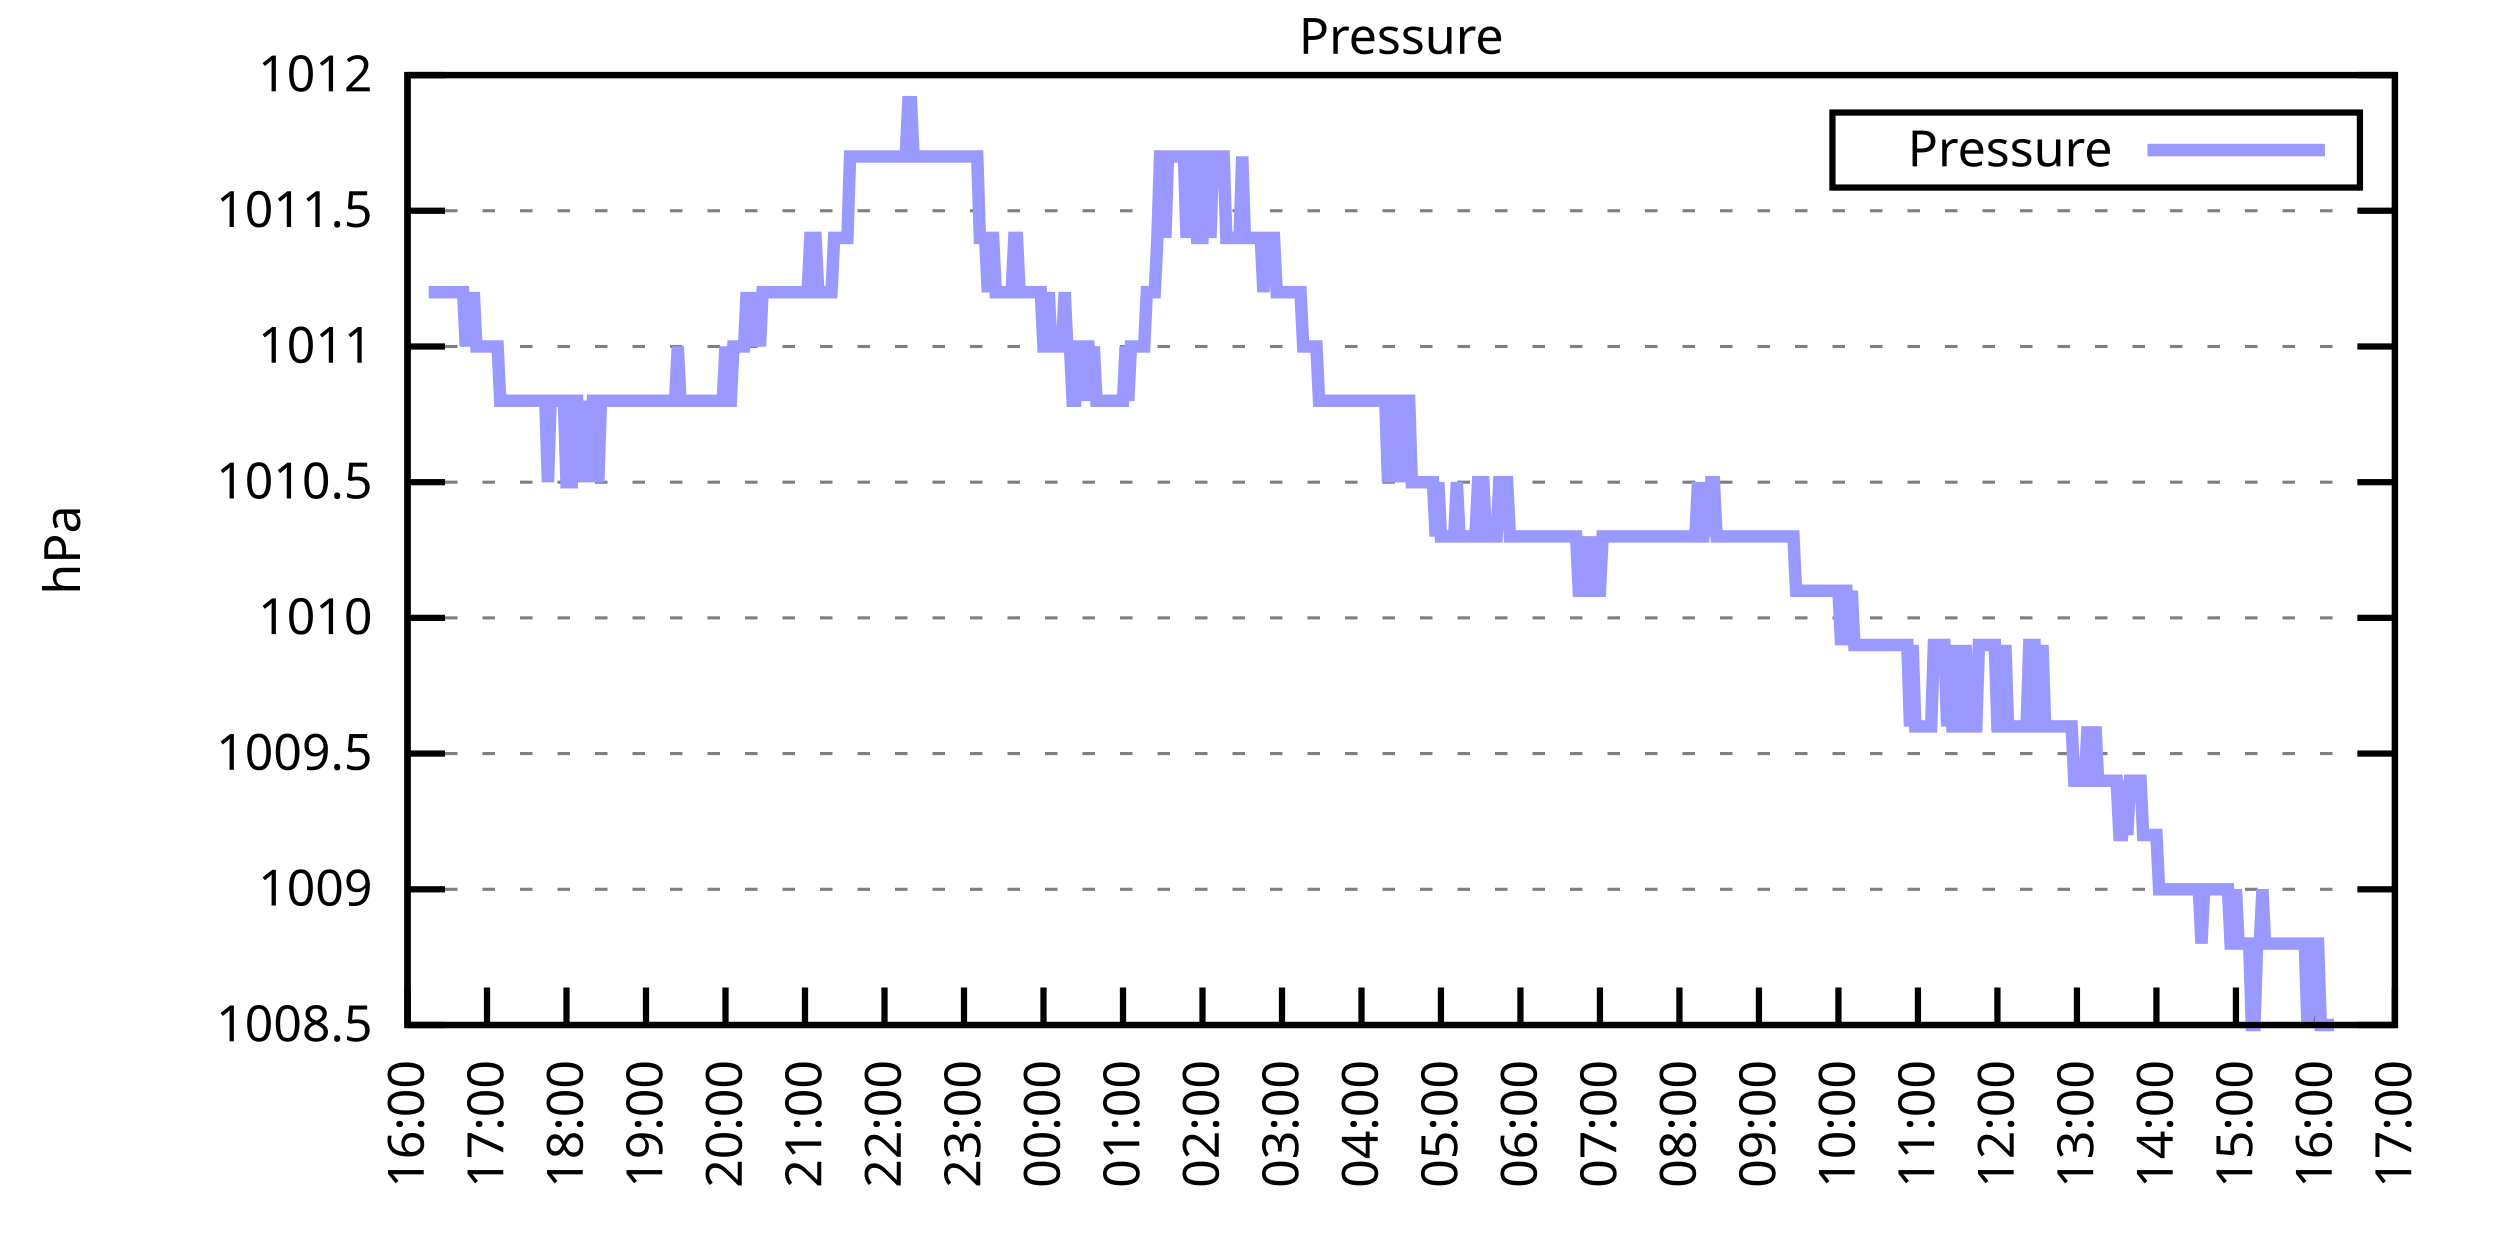
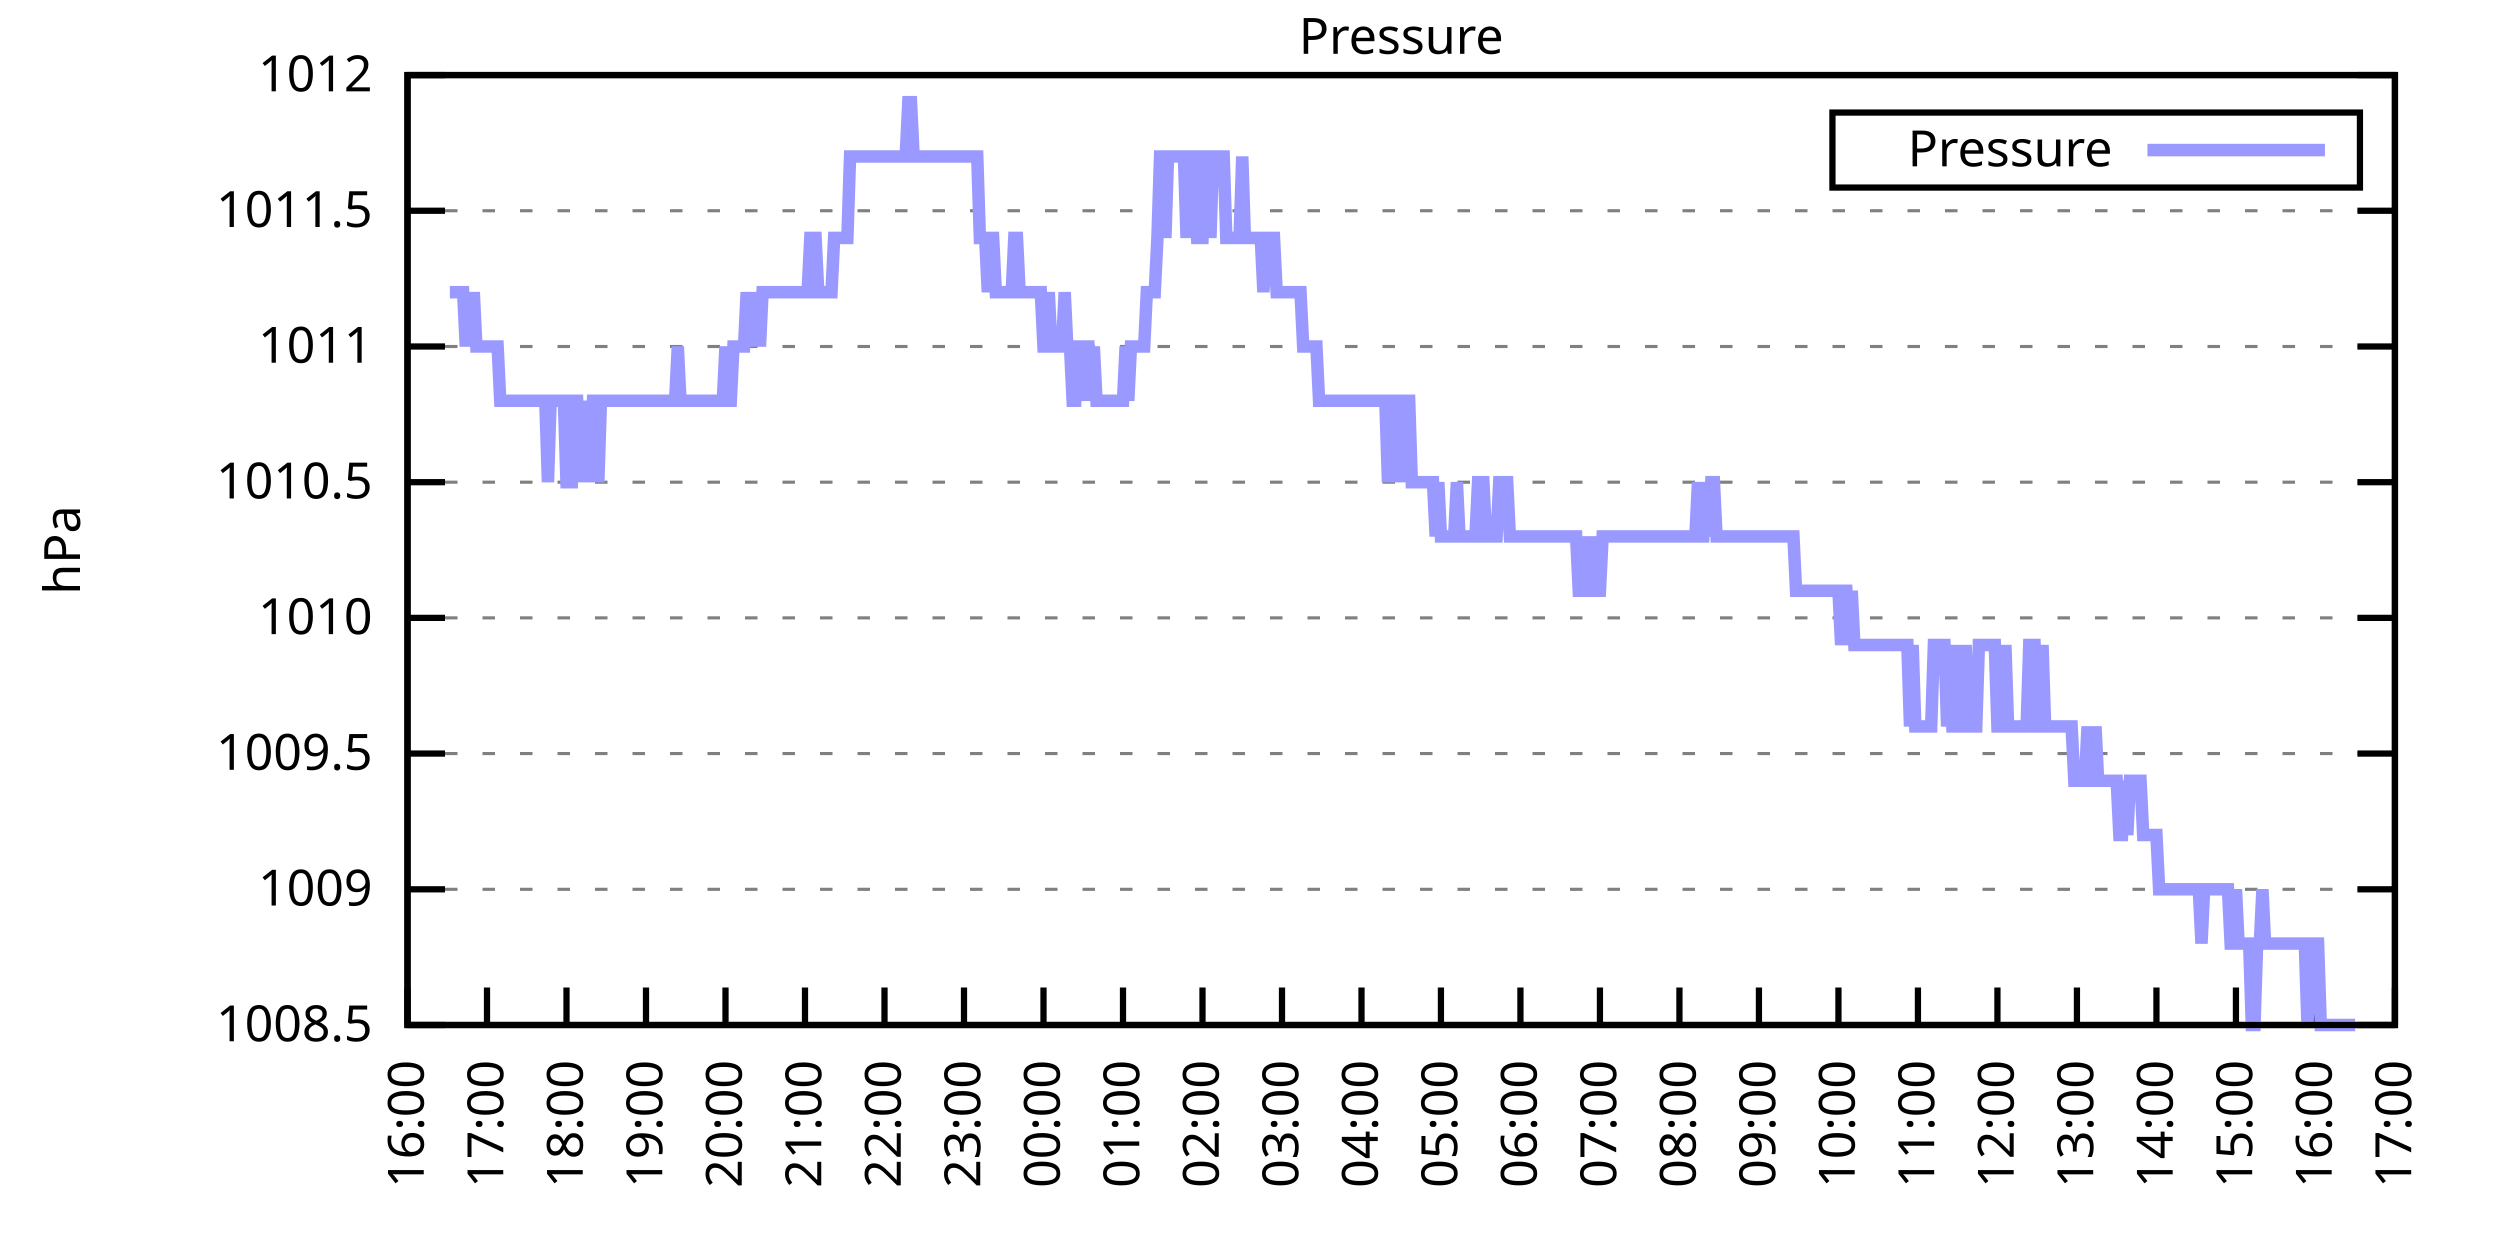
<svg xmlns="http://www.w3.org/2000/svg" xmlns:xlink="http://www.w3.org/1999/xlink" width="400" height="200" viewBox="0 0 400 200">
  <g id="gnuplot_canvas">
    <rect x="0" y="0" width="400" height="200" fill="none" />
    <defs>
      <circle id="gpDot" r="0.5" stroke-width="0.5" stroke="currentColor" />
      <path id="gpPt0" stroke-width="0.333" stroke="currentColor" d="M-1,0 h2 M0,-1 v2" />
      <path id="gpPt1" stroke-width="0.333" stroke="currentColor" d="M-1,-1 L1,1 M1,-1 L-1,1" />
      <path id="gpPt2" stroke-width="0.333" stroke="currentColor" d="M-1,0 L1,0 M0,-1 L0,1 M-1,-1 L1,1 M-1,1 L1,-1" />
      <rect id="gpPt3" stroke-width="0.333" stroke="currentColor" x="-1" y="-1" width="2" height="2" />
      <rect id="gpPt4" stroke-width="0.333" stroke="currentColor" fill="currentColor" x="-1" y="-1" width="2" height="2" />
      <circle id="gpPt5" stroke-width="0.333" stroke="currentColor" cx="0" cy="0" r="1" />
      <use xlink:href="#gpPt5" id="gpPt6" fill="currentColor" stroke="none" />
      <path id="gpPt7" stroke-width="0.333" stroke="currentColor" d="M0,-1.33 L-1.33,0.67 L1.33,0.67 z" />
      <use xlink:href="#gpPt7" id="gpPt8" fill="currentColor" stroke="none" />
      <use xlink:href="#gpPt7" id="gpPt9" stroke="currentColor" transform="rotate(180)" />
      <use xlink:href="#gpPt9" id="gpPt10" fill="currentColor" stroke="none" />
      <use xlink:href="#gpPt3" id="gpPt11" stroke="currentColor" transform="rotate(45)" />
      <use xlink:href="#gpPt11" id="gpPt12" fill="currentColor" stroke="none" />
      <path id="gpPt13" stroke-width="0.333" stroke="currentColor" d="M0,1.330 L1.265,0.411 L0.782,-1.067 L-0.782,-1.076 L-1.265,0.411 z" />
      <use xlink:href="#gpPt13" id="gpPt14" fill="currentColor" stroke="none" />
      <filter id="textbox" filterUnits="objectBoundingBox" x="0" y="0" height="1" width="1">
        <feFlood flood-color="white" flood-opacity="1" result="bgnd" />
        <feComposite in="SourceGraphic" in2="bgnd" operator="atop" />
      </filter>
      <filter id="greybox" filterUnits="objectBoundingBox" x="0" y="0" height="1" width="1">
        <feFlood flood-color="lightgrey" flood-opacity="1" result="grey" />
        <feComposite in="SourceGraphic" in2="grey" operator="atop" />
      </filter>
    </defs>
    <g fill="none" color="white" stroke="currentColor" stroke-width="1.00" stroke-linecap="butt" stroke-linejoin="miter">
</g>
    <g fill="none" color="black" stroke="currentColor" stroke-width="1.00" stroke-linecap="butt" stroke-linejoin="miter">
      <g stroke="none" shape-rendering="crispEdges">
        <polygon fill="rgb(255, 255, 255)" points="65.20,164.00 383.18,164.00 383.18,12.02 65.20,12.02 " />
      </g>
    </g>
    <g fill="none" color="black" stroke="currentColor" stroke-width="1.00" stroke-linecap="butt" stroke-linejoin="miter">
</g>
    <g fill="none" color="black" stroke="black" stroke-width="0.50" stroke-linecap="butt" stroke-linejoin="miter">
</g>
    <g fill="none" color="gray" stroke="currentColor" stroke-width="0.50" stroke-linecap="butt" stroke-linejoin="miter">
      <path stroke="gray" stroke-dasharray="2,4" class="gridline" d="M65.20,164.00 L383.19,164.00  " />
    </g>
    <g fill="none" color="gray" stroke="gray" stroke-width="1.00" stroke-linecap="butt" stroke-linejoin="miter">
</g>
    <g fill="none" color="black" stroke="currentColor" stroke-width="1.00" stroke-linecap="butt" stroke-linejoin="miter">
      <path stroke="black" d="M65.20,164.00 L71.20,164.00 M383.19,164.00 L377.19,164.00  " />
      <g transform="translate(59.60,166.60)" stroke="none" fill="black" font-family="Sans" font-size="8.00" text-anchor="end">
        <text>
          <tspan font-family="Sans"> 1008.5</tspan>
        </text>
      </g>
    </g>
    <g fill="none" color="black" stroke="currentColor" stroke-width="1.00" stroke-linecap="butt" stroke-linejoin="miter">
</g>
    <g fill="none" color="black" stroke="black" stroke-width="0.50" stroke-linecap="butt" stroke-linejoin="miter">
</g>
    <g fill="none" color="gray" stroke="currentColor" stroke-width="0.50" stroke-linecap="butt" stroke-linejoin="miter">
      <path stroke="gray" stroke-dasharray="2,4" class="gridline" d="M65.20,142.29 L383.19,142.29  " />
    </g>
    <g fill="none" color="gray" stroke="gray" stroke-width="1.00" stroke-linecap="butt" stroke-linejoin="miter">
</g>
    <g fill="none" color="black" stroke="currentColor" stroke-width="1.00" stroke-linecap="butt" stroke-linejoin="miter">
      <path stroke="black" d="M65.20,142.29 L71.20,142.29 M383.19,142.29 L377.19,142.29  " />
      <g transform="translate(59.60,144.89)" stroke="none" fill="black" font-family="Sans" font-size="8.00" text-anchor="end">
        <text>
          <tspan font-family="Sans"> 1009</tspan>
        </text>
      </g>
    </g>
    <g fill="none" color="black" stroke="currentColor" stroke-width="1.00" stroke-linecap="butt" stroke-linejoin="miter">
</g>
    <g fill="none" color="black" stroke="black" stroke-width="0.50" stroke-linecap="butt" stroke-linejoin="miter">
</g>
    <g fill="none" color="gray" stroke="currentColor" stroke-width="0.50" stroke-linecap="butt" stroke-linejoin="miter">
      <path stroke="gray" stroke-dasharray="2,4" class="gridline" d="M65.20,120.57 L383.19,120.57  " />
    </g>
    <g fill="none" color="gray" stroke="gray" stroke-width="1.00" stroke-linecap="butt" stroke-linejoin="miter">
</g>
    <g fill="none" color="black" stroke="currentColor" stroke-width="1.00" stroke-linecap="butt" stroke-linejoin="miter">
      <path stroke="black" d="M65.20,120.57 L71.20,120.57 M383.19,120.57 L377.19,120.57  " />
      <g transform="translate(59.60,123.17)" stroke="none" fill="black" font-family="Sans" font-size="8.00" text-anchor="end">
        <text>
          <tspan font-family="Sans"> 1009.5</tspan>
        </text>
      </g>
    </g>
    <g fill="none" color="black" stroke="currentColor" stroke-width="1.00" stroke-linecap="butt" stroke-linejoin="miter">
</g>
    <g fill="none" color="black" stroke="black" stroke-width="0.50" stroke-linecap="butt" stroke-linejoin="miter">
</g>
    <g fill="none" color="gray" stroke="currentColor" stroke-width="0.50" stroke-linecap="butt" stroke-linejoin="miter">
      <path stroke="gray" stroke-dasharray="2,4" class="gridline" d="M65.20,98.86 L383.19,98.86  " />
    </g>
    <g fill="none" color="gray" stroke="gray" stroke-width="1.00" stroke-linecap="butt" stroke-linejoin="miter">
</g>
    <g fill="none" color="black" stroke="currentColor" stroke-width="1.00" stroke-linecap="butt" stroke-linejoin="miter">
      <path stroke="black" d="M65.20,98.86 L71.20,98.86 M383.19,98.86 L377.19,98.86  " />
      <g transform="translate(59.60,101.46)" stroke="none" fill="black" font-family="Sans" font-size="8.00" text-anchor="end">
        <text>
          <tspan font-family="Sans"> 1010</tspan>
        </text>
      </g>
    </g>
    <g fill="none" color="black" stroke="currentColor" stroke-width="1.00" stroke-linecap="butt" stroke-linejoin="miter">
</g>
    <g fill="none" color="black" stroke="black" stroke-width="0.50" stroke-linecap="butt" stroke-linejoin="miter">
</g>
    <g fill="none" color="gray" stroke="currentColor" stroke-width="0.50" stroke-linecap="butt" stroke-linejoin="miter">
      <path stroke="gray" stroke-dasharray="2,4" class="gridline" d="M65.20,77.15 L383.19,77.15  " />
    </g>
    <g fill="none" color="gray" stroke="gray" stroke-width="1.00" stroke-linecap="butt" stroke-linejoin="miter">
</g>
    <g fill="none" color="black" stroke="currentColor" stroke-width="1.00" stroke-linecap="butt" stroke-linejoin="miter">
      <path stroke="black" d="M65.20,77.15 L71.20,77.15 M383.19,77.15 L377.19,77.15  " />
      <g transform="translate(59.60,79.75)" stroke="none" fill="black" font-family="Sans" font-size="8.00" text-anchor="end">
        <text>
          <tspan font-family="Sans"> 1010.5</tspan>
        </text>
      </g>
    </g>
    <g fill="none" color="black" stroke="currentColor" stroke-width="1.00" stroke-linecap="butt" stroke-linejoin="miter">
</g>
    <g fill="none" color="black" stroke="black" stroke-width="0.50" stroke-linecap="butt" stroke-linejoin="miter">
</g>
    <g fill="none" color="gray" stroke="currentColor" stroke-width="0.50" stroke-linecap="butt" stroke-linejoin="miter">
      <path stroke="gray" stroke-dasharray="2,4" class="gridline" d="M65.20,55.44 L383.19,55.44  " />
    </g>
    <g fill="none" color="gray" stroke="gray" stroke-width="1.00" stroke-linecap="butt" stroke-linejoin="miter">
</g>
    <g fill="none" color="black" stroke="currentColor" stroke-width="1.00" stroke-linecap="butt" stroke-linejoin="miter">
      <path stroke="black" d="M65.20,55.44 L71.20,55.44 M383.19,55.44 L377.19,55.44  " />
      <g transform="translate(59.60,58.04)" stroke="none" fill="black" font-family="Sans" font-size="8.00" text-anchor="end">
        <text>
          <tspan font-family="Sans"> 1011</tspan>
        </text>
      </g>
    </g>
    <g fill="none" color="black" stroke="currentColor" stroke-width="1.00" stroke-linecap="butt" stroke-linejoin="miter">
</g>
    <g fill="none" color="black" stroke="black" stroke-width="0.50" stroke-linecap="butt" stroke-linejoin="miter">
</g>
    <g fill="none" color="gray" stroke="currentColor" stroke-width="0.50" stroke-linecap="butt" stroke-linejoin="miter">
      <path stroke="gray" stroke-dasharray="2,4" class="gridline" d="M65.20,33.72 L383.19,33.72  " />
    </g>
    <g fill="none" color="gray" stroke="gray" stroke-width="1.00" stroke-linecap="butt" stroke-linejoin="miter">
</g>
    <g fill="none" color="black" stroke="currentColor" stroke-width="1.00" stroke-linecap="butt" stroke-linejoin="miter">
      <path stroke="black" d="M65.20,33.72 L71.20,33.72 M383.19,33.72 L377.19,33.72  " />
      <g transform="translate(59.60,36.32)" stroke="none" fill="black" font-family="Sans" font-size="8.00" text-anchor="end">
        <text>
          <tspan font-family="Sans"> 1011.5</tspan>
        </text>
      </g>
    </g>
    <g fill="none" color="black" stroke="currentColor" stroke-width="1.00" stroke-linecap="butt" stroke-linejoin="miter">
</g>
    <g fill="none" color="black" stroke="black" stroke-width="0.50" stroke-linecap="butt" stroke-linejoin="miter">
</g>
    <g fill="none" color="gray" stroke="currentColor" stroke-width="0.50" stroke-linecap="butt" stroke-linejoin="miter">
      <path stroke="gray" stroke-dasharray="2,4" class="gridline" d="M65.20,12.01 L383.19,12.01  " />
    </g>
    <g fill="none" color="gray" stroke="gray" stroke-width="1.00" stroke-linecap="butt" stroke-linejoin="miter">
</g>
    <g fill="none" color="black" stroke="currentColor" stroke-width="1.00" stroke-linecap="butt" stroke-linejoin="miter">
      <path stroke="black" d="M65.20,12.01 L71.20,12.01 M383.19,12.01 L377.19,12.01  " />
      <g transform="translate(59.60,14.61)" stroke="none" fill="black" font-family="Sans" font-size="8.00" text-anchor="end">
        <text>
          <tspan font-family="Sans"> 1012</tspan>
        </text>
      </g>
    </g>
    <g fill="none" color="black" stroke="currentColor" stroke-width="1.00" stroke-linecap="butt" stroke-linejoin="miter">
      <path stroke="black" d="M65.20,164.00 L65.20,158.00  " />
      <g transform="translate(67.80,169.60) rotate(270.00)" stroke="none" fill="black" font-family="Sans" font-size="8.00" text-anchor="end">
        <text>
          <tspan font-family="Sans">16:00</tspan>
        </text>
      </g>
    </g>
    <g fill="none" color="black" stroke="currentColor" stroke-width="1.00" stroke-linecap="butt" stroke-linejoin="miter">
      <path stroke="black" d="M77.92,164.00 L77.92,158.00  " />
      <g transform="translate(80.52,169.60) rotate(270.00)" stroke="none" fill="black" font-family="Sans" font-size="8.00" text-anchor="end">
        <text>
          <tspan font-family="Sans">17:00</tspan>
        </text>
      </g>
    </g>
    <g fill="none" color="black" stroke="currentColor" stroke-width="1.00" stroke-linecap="butt" stroke-linejoin="miter">
      <path stroke="black" d="M90.64,164.00 L90.64,158.00  " />
      <g transform="translate(93.24,169.60) rotate(270.00)" stroke="none" fill="black" font-family="Sans" font-size="8.00" text-anchor="end">
        <text>
          <tspan font-family="Sans">18:00</tspan>
        </text>
      </g>
    </g>
    <g fill="none" color="black" stroke="currentColor" stroke-width="1.00" stroke-linecap="butt" stroke-linejoin="miter">
      <path stroke="black" d="M103.36,164.00 L103.36,158.00  " />
      <g transform="translate(105.96,169.60) rotate(270.00)" stroke="none" fill="black" font-family="Sans" font-size="8.00" text-anchor="end">
        <text>
          <tspan font-family="Sans">19:00</tspan>
        </text>
      </g>
    </g>
    <g fill="none" color="black" stroke="currentColor" stroke-width="1.00" stroke-linecap="butt" stroke-linejoin="miter">
      <path stroke="black" d="M116.08,164.00 L116.08,158.00  " />
      <g transform="translate(118.68,169.60) rotate(270.00)" stroke="none" fill="black" font-family="Sans" font-size="8.00" text-anchor="end">
        <text>
          <tspan font-family="Sans">20:00</tspan>
        </text>
      </g>
    </g>
    <g fill="none" color="black" stroke="currentColor" stroke-width="1.00" stroke-linecap="butt" stroke-linejoin="miter">
      <path stroke="black" d="M128.80,164.00 L128.80,158.00  " />
      <g transform="translate(131.40,169.60) rotate(270.00)" stroke="none" fill="black" font-family="Sans" font-size="8.00" text-anchor="end">
        <text>
          <tspan font-family="Sans">21:00</tspan>
        </text>
      </g>
    </g>
    <g fill="none" color="black" stroke="currentColor" stroke-width="1.00" stroke-linecap="butt" stroke-linejoin="miter">
      <path stroke="black" d="M141.52,164.00 L141.52,158.00  " />
      <g transform="translate(144.12,169.60) rotate(270.00)" stroke="none" fill="black" font-family="Sans" font-size="8.00" text-anchor="end">
        <text>
          <tspan font-family="Sans">22:00</tspan>
        </text>
      </g>
    </g>
    <g fill="none" color="black" stroke="currentColor" stroke-width="1.00" stroke-linecap="butt" stroke-linejoin="miter">
      <path stroke="black" d="M154.24,164.00 L154.24,158.00  " />
      <g transform="translate(156.84,169.60) rotate(270.00)" stroke="none" fill="black" font-family="Sans" font-size="8.00" text-anchor="end">
        <text>
          <tspan font-family="Sans">23:00</tspan>
        </text>
      </g>
    </g>
    <g fill="none" color="black" stroke="currentColor" stroke-width="1.00" stroke-linecap="butt" stroke-linejoin="miter">
      <path stroke="black" d="M166.96,164.00 L166.96,158.00  " />
      <g transform="translate(169.56,169.60) rotate(270.00)" stroke="none" fill="black" font-family="Sans" font-size="8.00" text-anchor="end">
        <text>
          <tspan font-family="Sans">00:00</tspan>
        </text>
      </g>
    </g>
    <g fill="none" color="black" stroke="currentColor" stroke-width="1.00" stroke-linecap="butt" stroke-linejoin="miter">
      <path stroke="black" d="M179.68,164.00 L179.68,158.00  " />
      <g transform="translate(182.28,169.60) rotate(270.00)" stroke="none" fill="black" font-family="Sans" font-size="8.00" text-anchor="end">
        <text>
          <tspan font-family="Sans">01:00</tspan>
        </text>
      </g>
    </g>
    <g fill="none" color="black" stroke="currentColor" stroke-width="1.00" stroke-linecap="butt" stroke-linejoin="miter">
      <path stroke="black" d="M192.40,164.00 L192.40,158.00  " />
      <g transform="translate(195.00,169.60) rotate(270.00)" stroke="none" fill="black" font-family="Sans" font-size="8.00" text-anchor="end">
        <text>
          <tspan font-family="Sans">02:00</tspan>
        </text>
      </g>
    </g>
    <g fill="none" color="black" stroke="currentColor" stroke-width="1.00" stroke-linecap="butt" stroke-linejoin="miter">
      <path stroke="black" d="M205.12,164.00 L205.12,158.00  " />
      <g transform="translate(207.72,169.60) rotate(270.00)" stroke="none" fill="black" font-family="Sans" font-size="8.00" text-anchor="end">
        <text>
          <tspan font-family="Sans">03:00</tspan>
        </text>
      </g>
    </g>
    <g fill="none" color="black" stroke="currentColor" stroke-width="1.00" stroke-linecap="butt" stroke-linejoin="miter">
      <path stroke="black" d="M217.84,164.00 L217.84,158.00  " />
      <g transform="translate(220.44,169.60) rotate(270.00)" stroke="none" fill="black" font-family="Sans" font-size="8.00" text-anchor="end">
        <text>
          <tspan font-family="Sans">04:00</tspan>
        </text>
      </g>
    </g>
    <g fill="none" color="black" stroke="currentColor" stroke-width="1.00" stroke-linecap="butt" stroke-linejoin="miter">
      <path stroke="black" d="M230.55,164.00 L230.55,158.00  " />
      <g transform="translate(233.15,169.60) rotate(270.00)" stroke="none" fill="black" font-family="Sans" font-size="8.00" text-anchor="end">
        <text>
          <tspan font-family="Sans">05:00</tspan>
        </text>
      </g>
    </g>
    <g fill="none" color="black" stroke="currentColor" stroke-width="1.00" stroke-linecap="butt" stroke-linejoin="miter">
      <path stroke="black" d="M243.27,164.00 L243.27,158.00  " />
      <g transform="translate(245.87,169.60) rotate(270.00)" stroke="none" fill="black" font-family="Sans" font-size="8.00" text-anchor="end">
        <text>
          <tspan font-family="Sans">06:00</tspan>
        </text>
      </g>
    </g>
    <g fill="none" color="black" stroke="currentColor" stroke-width="1.00" stroke-linecap="butt" stroke-linejoin="miter">
      <path stroke="black" d="M255.99,164.00 L255.99,158.00  " />
      <g transform="translate(258.59,169.60) rotate(270.00)" stroke="none" fill="black" font-family="Sans" font-size="8.00" text-anchor="end">
        <text>
          <tspan font-family="Sans">07:00</tspan>
        </text>
      </g>
    </g>
    <g fill="none" color="black" stroke="currentColor" stroke-width="1.00" stroke-linecap="butt" stroke-linejoin="miter">
      <path stroke="black" d="M268.71,164.00 L268.71,158.00  " />
      <g transform="translate(271.31,169.60) rotate(270.00)" stroke="none" fill="black" font-family="Sans" font-size="8.00" text-anchor="end">
        <text>
          <tspan font-family="Sans">08:00</tspan>
        </text>
      </g>
    </g>
    <g fill="none" color="black" stroke="currentColor" stroke-width="1.00" stroke-linecap="butt" stroke-linejoin="miter">
      <path stroke="black" d="M281.43,164.00 L281.43,158.00  " />
      <g transform="translate(284.03,169.60) rotate(270.00)" stroke="none" fill="black" font-family="Sans" font-size="8.00" text-anchor="end">
        <text>
          <tspan font-family="Sans">09:00</tspan>
        </text>
      </g>
    </g>
    <g fill="none" color="black" stroke="currentColor" stroke-width="1.00" stroke-linecap="butt" stroke-linejoin="miter">
      <path stroke="black" d="M294.15,164.00 L294.15,158.00  " />
      <g transform="translate(296.75,169.60) rotate(270.00)" stroke="none" fill="black" font-family="Sans" font-size="8.00" text-anchor="end">
        <text>
          <tspan font-family="Sans">10:00</tspan>
        </text>
      </g>
    </g>
    <g fill="none" color="black" stroke="currentColor" stroke-width="1.00" stroke-linecap="butt" stroke-linejoin="miter">
      <path stroke="black" d="M306.87,164.00 L306.87,158.00  " />
      <g transform="translate(309.47,169.60) rotate(270.00)" stroke="none" fill="black" font-family="Sans" font-size="8.00" text-anchor="end">
        <text>
          <tspan font-family="Sans">11:00</tspan>
        </text>
      </g>
    </g>
    <g fill="none" color="black" stroke="currentColor" stroke-width="1.00" stroke-linecap="butt" stroke-linejoin="miter">
      <path stroke="black" d="M319.59,164.00 L319.59,158.00  " />
      <g transform="translate(322.19,169.60) rotate(270.00)" stroke="none" fill="black" font-family="Sans" font-size="8.00" text-anchor="end">
        <text>
          <tspan font-family="Sans">12:00</tspan>
        </text>
      </g>
    </g>
    <g fill="none" color="black" stroke="currentColor" stroke-width="1.00" stroke-linecap="butt" stroke-linejoin="miter">
      <path stroke="black" d="M332.31,164.00 L332.31,158.00  " />
      <g transform="translate(334.91,169.60) rotate(270.00)" stroke="none" fill="black" font-family="Sans" font-size="8.00" text-anchor="end">
        <text>
          <tspan font-family="Sans">13:00</tspan>
        </text>
      </g>
    </g>
    <g fill="none" color="black" stroke="currentColor" stroke-width="1.00" stroke-linecap="butt" stroke-linejoin="miter">
      <path stroke="black" d="M345.03,164.00 L345.03,158.00  " />
      <g transform="translate(347.63,169.60) rotate(270.00)" stroke="none" fill="black" font-family="Sans" font-size="8.00" text-anchor="end">
        <text>
          <tspan font-family="Sans">14:00</tspan>
        </text>
      </g>
    </g>
    <g fill="none" color="black" stroke="currentColor" stroke-width="1.00" stroke-linecap="butt" stroke-linejoin="miter">
      <path stroke="black" d="M357.75,164.00 L357.75,158.00  " />
      <g transform="translate(360.35,169.60) rotate(270.00)" stroke="none" fill="black" font-family="Sans" font-size="8.00" text-anchor="end">
        <text>
          <tspan font-family="Sans">15:00</tspan>
        </text>
      </g>
    </g>
    <g fill="none" color="black" stroke="currentColor" stroke-width="1.00" stroke-linecap="butt" stroke-linejoin="miter">
      <path stroke="black" d="M370.47,164.00 L370.47,158.00  " />
      <g transform="translate(373.07,169.60) rotate(270.00)" stroke="none" fill="black" font-family="Sans" font-size="8.00" text-anchor="end">
        <text>
          <tspan font-family="Sans">16:00</tspan>
        </text>
      </g>
    </g>
    <g fill="none" color="black" stroke="currentColor" stroke-width="1.00" stroke-linecap="butt" stroke-linejoin="miter">
      <path stroke="black" d="M383.19,164.00 L383.19,158.00  " />
      <g transform="translate(385.79,169.60) rotate(270.00)" stroke="none" fill="black" font-family="Sans" font-size="8.00" text-anchor="end">
        <text>
          <tspan font-family="Sans">17:00</tspan>
        </text>
      </g>
    </g>
    <g fill="none" color="black" stroke="currentColor" stroke-width="1.00" stroke-linecap="butt" stroke-linejoin="miter">
</g>
    <g fill="none" color="black" stroke="currentColor" stroke-width="1.00" stroke-linecap="butt" stroke-linejoin="miter">
      <path stroke="black" d="M65.20,12.01 L65.20,164.00 L383.19,164.00 L383.19,12.01 L65.20,12.01 Z  " />
    </g>
    <g fill="none" color="black" stroke="currentColor" stroke-width="1.00" stroke-linecap="butt" stroke-linejoin="miter">
</g>
    <g fill="none" color="black" stroke="currentColor" stroke-width="1.00" stroke-linecap="butt" stroke-linejoin="miter">
      <path stroke="black" d="M293.19,30.01 L293.19,18.01 L377.59,18.01 L377.59,30.01 L293.19,30.01 Z  " />
    </g>
    <g id="Pressure_plot_1">
      <g fill="none" color="white" stroke="black" stroke-width="2.00" stroke-linecap="butt" stroke-linejoin="miter">
</g>
      <g fill="none" color="black" stroke="currentColor" stroke-width="2.00" stroke-linecap="butt" stroke-linejoin="miter">
        <g transform="translate(337.99,26.61)" stroke="none" fill="black" font-family="Sans" font-size="8.00" text-anchor="end">
          <text>
            <tspan font-family="Sans">Pressure</tspan>
          </text>
        </g>
      </g>
      <g fill="none" color="black" stroke="currentColor" stroke-width="2.00" stroke-linecap="butt" stroke-linejoin="miter">
-         <path stroke="rgb(153, 153, 255)" d="M343.59,24.01 L371.99,24.01 M68.59,46.75 L69.02,46.75 L69.44,46.75 L69.86,46.75 L70.29,46.75 L70.71,46.75   L71.14,46.75 L71.56,46.75 L71.98,46.75 L72.41,46.75 L72.83,46.75 L73.26,46.75 L73.68,46.75 L74.10,46.75   L74.53,55.44 L74.95,46.75 L75.38,55.44 L75.80,46.75 L76.22,55.44 L76.65,55.44 L77.07,55.44 L77.50,55.44   L77.92,55.44 L78.34,55.44 L78.77,55.44 L79.19,55.44 L79.62,55.44 L80.04,64.12 L80.46,64.12 L80.89,64.12   L81.31,64.12 L81.74,64.12 L82.16,64.12 L82.58,64.12 L83.01,64.12 L83.43,64.12 L83.86,64.12 L84.28,64.12   L84.70,64.12 L85.13,64.12 L85.55,64.12 L85.98,64.12 L86.40,64.12 L86.82,64.12 L87.25,64.12 L87.67,77.15   L88.10,64.12 L88.52,64.12 L88.94,64.12 L89.37,64.12 L89.79,64.12 L90.22,64.12 L90.64,77.15 L91.06,77.15   L91.49,77.15 L91.91,64.12 L92.34,64.12 L92.76,77.15 L93.18,64.12 L93.61,77.15 L94.03,64.12 L94.46,77.15   L94.88,64.12 L95.30,64.12 L95.73,77.15 L96.15,64.12 L96.58,64.12 L97.00,64.12 L97.42,64.12 L97.85,64.12   L98.27,64.12 L98.69,64.12 L99.12,64.12 L99.54,64.12 L99.97,64.12 L100.39,64.12 L100.81,64.12 L101.24,64.12   L101.66,64.12 L102.09,64.12 L102.51,64.12 L102.93,64.12 L103.36,64.12 L103.78,64.12 L104.21,64.12 L104.63,64.12   L105.05,64.12 L105.48,64.12 L105.90,64.12 L106.33,64.12 L106.75,64.12 L107.17,64.12 L107.60,64.12 L108.02,64.12   L108.45,55.44 L108.87,64.12 L109.29,64.12 L109.72,64.12 L110.14,64.12 L110.57,64.12 L110.99,64.12 L111.41,64.12   L111.84,64.12 L112.26,64.12 L112.69,64.12 L113.11,64.12 L113.53,64.12 L113.96,64.12 L114.38,64.12 L114.81,64.12   L115.23,64.12 L115.65,64.12 L116.08,55.44 L116.50,64.12 L116.93,64.12 L117.35,55.44 L117.77,55.44 L118.20,55.44   L118.62,55.44 L119.05,55.44 L119.47,46.75 L119.89,55.44 L120.32,46.75 L120.74,55.44 L121.17,46.75 L121.59,55.44   L122.01,46.75 L122.44,46.75 L122.86,46.75 L123.29,46.75 L123.71,46.75 L124.13,46.75 L124.56,46.75 L124.98,46.75   L125.41,46.75 L125.83,46.75 L126.25,46.75 L126.68,46.75 L127.10,46.75 L127.53,46.75 L127.95,46.75 L128.37,46.75   L128.80,46.75 L129.22,46.75 L129.65,38.07 L130.07,38.07 L130.49,38.07 L130.92,46.75 L131.34,46.75 L131.77,46.75   L132.19,46.75 L132.61,46.75 L133.04,46.75 L133.46,38.07 L133.89,38.07 L134.31,38.07 L134.73,38.07 L135.16,38.07   L135.58,38.07 L136.01,25.04 L136.43,25.04 L136.85,25.04 L137.28,25.04 L137.70,25.04 L138.13,25.04 L138.55,25.04   L138.97,25.04 L139.40,25.04 L139.82,25.04 L140.25,25.04 L140.67,25.04 L141.09,25.04 L141.52,25.04 L141.94,25.04   L142.37,25.04 L142.79,25.04 L143.21,25.04 L143.64,25.04 L144.06,25.04 L144.49,25.04 L144.91,25.04 L145.33,16.35   L145.76,16.35 L146.18,25.04 L146.61,25.04 L147.03,25.04 L147.45,25.04 L147.88,25.04 L148.30,25.04 L148.73,25.04   L149.15,25.04 L149.57,25.04 L150.00,25.04 L150.42,25.04 L150.85,25.04 L151.27,25.04 L151.69,25.04 L152.12,25.04   L152.54,25.04 L152.97,25.04 L153.39,25.04 L153.81,25.04 L154.24,25.04 L154.66,25.04 L155.09,25.04 L155.51,25.04   L155.93,25.04 L156.36,25.04 L156.78,38.07 L157.21,38.07 L157.63,38.07 L158.05,46.75 L158.48,38.07 L158.90,38.07   L159.33,46.75 L159.75,46.75 L160.17,46.75 L160.60,46.75 L161.02,46.75 L161.44,46.75 L161.87,46.75 L162.29,38.07   L162.72,38.07 L163.14,46.75 L163.56,46.75 L163.99,46.75 L164.41,46.75 L164.84,46.75 L165.26,46.75 L165.68,46.75   L166.11,46.75 L166.53,46.75 L166.96,55.44 L167.38,55.44 L167.80,46.75 L168.23,55.44 L168.65,55.44 L169.08,55.44   L169.50,55.44 L169.92,55.44 L170.35,46.75 L170.77,55.44 L171.20,55.44 L171.62,64.12 L172.04,64.12 L172.47,55.44   L172.89,55.44 L173.32,64.12 L173.74,55.44 L174.16,55.44 L174.59,64.12 L175.01,55.44 L175.44,64.12 L175.86,64.12   L176.28,64.12 L176.71,64.12 L177.13,64.12 L177.56,64.12 L177.98,64.12 L178.40,64.12 L178.83,64.12 L179.25,64.12   L179.68,64.12 L180.10,55.44 L180.52,64.12 L180.95,55.44 L181.37,55.44 L181.80,55.44 L182.22,55.44 L182.64,55.44   L183.07,55.44 L183.49,46.75 L183.92,46.75 L184.34,46.75 L184.76,46.75 L185.19,38.07 L185.61,25.04 L186.04,25.04   L186.46,38.07 L186.88,25.04 L187.31,25.04 L187.73,25.04 L188.16,25.04 L188.58,25.04 L189.00,25.04 L189.43,25.04   L189.85,38.07 L190.28,25.04 L190.70,25.04 L191.12,25.04 L191.55,38.07 L191.97,38.07 L192.40,38.07 L192.82,25.04   L193.24,25.04 L193.67,38.07 L194.09,25.04 L194.52,25.04 L194.94,25.04 L195.36,25.04 L195.79,25.04 L196.21,38.07   L196.64,38.07 L197.06,38.07 L197.48,38.07 L197.91,38.07 L198.33,38.07 L198.76,25.04 L199.18,38.07 L199.60,38.07   L200.03,38.07 L200.45,38.07 L200.88,38.07 L201.30,38.07 L201.72,38.07 L202.15,46.75 L202.57,38.07 L203.00,38.07   L203.42,38.07 L203.84,38.07 L204.27,46.75 L204.69,46.75 L205.12,46.75 L205.54,46.75 L205.96,46.75 L206.39,46.75   L206.81,46.75 L207.24,46.75 L207.66,46.75 L208.08,46.75 L208.51,55.44 L208.93,55.44 L209.36,55.44 L209.78,55.44   L210.20,55.44 L210.63,55.44 L211.05,64.12 L211.48,64.12 L211.90,64.12 L212.32,64.12 L212.75,64.12 L213.17,64.12   L213.60,64.12 L214.02,64.12 L214.44,64.12 L214.87,64.12 L215.29,64.12 L215.72,64.12 L216.14,64.12 L216.56,64.12   L216.99,64.12 L217.41,64.12 L217.84,64.12 L218.26,64.12 L218.68,64.12 L219.11,64.12 L219.53,64.12 L219.96,64.12   L220.38,64.12 L220.80,64.12 L221.23,64.12 L221.65,64.12 L222.08,77.15 L222.50,64.12 L222.92,77.15 L223.35,64.12   L223.77,64.12 L224.20,77.15 L224.62,64.12 L225.04,64.12 L225.47,64.12 L225.89,77.15 L226.31,77.15 L226.74,77.15   L227.16,77.15 L227.59,77.15 L228.01,77.15 L228.43,77.15 L228.86,77.15 L229.28,77.15 L229.71,85.83 L230.13,77.15   L230.55,85.83 L230.98,85.83 L231.40,85.83 L231.83,85.83 L232.25,85.83 L232.67,85.83 L233.10,77.15 L233.52,85.83   L233.95,85.83 L234.37,85.83 L234.79,85.83 L235.22,85.83 L235.64,85.83 L236.07,85.83 L236.49,77.15 L236.91,77.15   L237.34,77.15 L237.76,85.83 L238.19,85.83 L238.61,85.83 L239.03,85.83 L239.46,85.83 L239.88,77.15 L240.31,77.15   L240.73,77.15 L241.15,77.15 L241.58,85.83 L242.00,85.83 L242.43,85.83 L242.85,85.83 L243.27,85.83 L243.70,85.83   L244.12,85.83 L244.55,85.83 L244.97,85.83 L245.39,85.83 L245.82,85.83 L246.24,85.83 L246.67,85.83 L247.09,85.83   L247.51,85.83 L247.94,85.83 L248.36,85.83 L248.79,85.83 L249.21,85.83 L249.63,85.83 L250.06,85.83 L250.48,85.83   L250.91,85.83 L251.33,85.83 L251.75,85.83 L252.18,85.83 L252.60,94.52 L253.03,94.52 L253.45,94.52 L253.87,85.83   L254.30,94.52 L254.72,94.52 L255.15,85.83 L255.57,94.52 L255.99,94.52 L256.42,85.83 L256.84,85.83 L257.27,85.83   L257.69,85.83 L258.11,85.83 L258.54,85.83 L258.96,85.83 L259.39,85.83 L259.81,85.83 L260.23,85.83 L260.66,85.83   L261.08,85.83 L261.51,85.83 L261.93,85.83 L262.35,85.83 L262.78,85.83 L263.20,85.83 L263.63,85.83 L264.05,85.83   L264.47,85.83 L264.90,85.83 L265.32,85.83 L265.75,85.83 L266.17,85.83 L266.59,85.83 L267.02,85.83 L267.44,85.83   L267.87,85.83 L268.29,85.83 L268.71,85.83 L269.14,85.83 L269.56,85.83 L269.99,85.83 L270.41,85.83 L270.83,85.83   L271.26,85.83 L271.68,77.15 L272.11,85.83 L272.53,85.83 L272.95,77.15 L273.38,85.83 L273.80,77.15 L274.23,77.15   L274.65,85.83 L275.07,85.83 L275.50,85.83 L275.92,85.83 L276.35,85.83 L276.77,85.83 L277.19,85.83 L277.62,85.83   L278.04,85.83 L278.47,85.83 L278.89,85.83 L279.31,85.83 L279.74,85.83 L280.16,85.83 L280.59,85.83 L281.01,85.83   L281.43,85.83 L281.86,85.83 L282.28,85.83 L282.71,85.83 L283.13,85.83 L283.55,85.83 L283.98,85.83 L284.40,85.83   L284.83,85.83 L285.25,85.83 L285.67,85.83 L286.10,85.83 L286.52,85.83 L286.95,85.83 L287.37,94.52 L287.79,94.52   L288.22,94.52 L288.64,94.52 L289.06,94.52 L289.49,94.52 L289.91,94.52 L290.34,94.52 L290.76,94.52 L291.18,94.52   L291.61,94.52 L292.03,94.52 L292.46,94.52 L292.88,94.52 L293.30,94.52 L293.73,94.52 L294.15,94.52 L294.58,103.20   L295.00,94.52 L295.42,94.52 L295.85,103.20 L296.27,94.52 L296.70,103.20 L297.12,103.20 L297.54,103.20 L297.97,103.20   L298.39,103.20 L298.82,103.20 L299.24,103.20 L299.66,103.20 L300.09,103.20 L300.51,103.20 L300.94,103.20 L301.36,103.20   L301.78,103.20 L302.21,103.20 L302.63,103.20 L303.06,103.20 L303.48,103.20 L303.90,103.20 L304.33,103.20 L304.75,103.20   L305.18,103.20 L305.60,116.23 L306.02,103.20 L306.45,116.23 L306.87,116.23 L307.30,116.23 L307.72,116.23 L308.14,116.23   L308.57,116.23 L308.99,116.23 L309.42,103.20 L309.84,103.20 L310.26,103.20 L310.69,103.20 L311.11,103.20 L311.54,116.23   L311.96,103.20 L312.38,116.23 L312.81,116.23 L313.23,116.23 L313.66,103.20 L314.08,116.23 L314.50,103.20 L314.93,116.23   L315.35,116.23 L315.78,116.23 L316.20,116.23 L316.62,103.20 L317.05,103.20 L317.47,103.20 L317.90,103.20 L318.32,103.20   L318.74,103.20 L319.17,103.20 L319.59,116.23 L320.02,116.23 L320.44,116.23 L320.86,103.20 L321.29,116.23 L321.71,116.23   L322.14,116.23 L322.56,116.23 L322.98,116.23 L323.41,116.23 L323.83,116.23 L324.26,116.23 L324.68,103.20 L325.10,103.20   L325.53,103.20 L325.95,116.23 L326.38,116.23 L326.80,103.20 L327.22,116.23 L327.65,116.23 L328.07,116.23 L328.50,116.23   L328.92,116.23 L329.34,116.23 L329.77,116.23 L330.19,116.23 L330.62,116.23 L331.04,116.23 L331.46,116.23 L331.89,124.92   L332.31,124.92 L332.74,124.92 L333.16,124.92 L333.58,124.92 L334.01,116.23 L334.43,124.92 L334.86,124.92 L335.28,116.23   L335.70,124.92 L336.13,124.92 L336.55,124.92 L336.98,124.92 L337.40,124.92 L337.82,124.92 L338.25,124.92 L338.67,124.92   L339.10,133.60 L339.52,133.60 L339.94,124.92 L340.37,133.60 L340.79,124.92 L341.22,124.92 L341.64,124.92 L342.06,124.92   L342.49,124.92 L342.91,133.60 L343.34,133.60 L343.76,133.60 L344.18,133.60 L344.61,133.60 L345.03,133.60 L345.46,142.29   L345.88,142.29 L346.30,142.29 L346.73,142.29 L347.15,142.29 L347.58,142.29 L348.00,142.29 L348.42,142.29 L348.85,142.29   L349.27,142.29 L349.70,142.29 L350.12,142.29 L350.54,142.29 L350.97,142.29 L351.39,142.29 L351.81,142.29 L352.24,150.97   L352.66,142.29 L353.09,142.29 L353.51,142.29 L353.93,142.29 L354.36,142.29 L354.78,142.29 L355.21,142.29 L355.63,142.29   L356.05,142.29 L356.48,142.29 L356.90,150.97 L357.33,150.97 L357.75,142.29 L358.17,150.97 L358.60,150.97 L359.02,150.97   L359.45,150.97 L359.87,150.97 L360.29,164.00 L360.72,164.00 L361.14,150.97 L361.57,150.97 L361.99,142.29 L362.41,150.97   L362.84,150.97 L363.26,150.97 L363.69,150.97 L364.11,150.97 L364.53,150.97 L364.96,150.97 L365.38,150.97 L365.81,150.97   L366.23,150.97 L366.65,150.97 L367.08,150.97 L367.50,150.97 L367.93,150.97 L368.35,150.97 L368.77,150.97 L369.20,164.00   L369.62,150.97 L370.05,150.97 L370.47,150.97 L370.89,150.97 L371.32,164.00 L371.74,164.00 L372.17,164.00 L372.59,164.00   L373.01,164.00 L373.44,164.00  " />
+         <path stroke="rgb(153, 153, 255)" d="M343.59,24.01 L371.99,24.01 M71.98,46.75 L72.41,46.75 L72.83,46.75 L73.26,46.75 L73.68,46.75 L74.10,46.75   L74.53,55.44 L74.95,46.75 L75.38,55.44 L75.80,46.75 L76.22,55.44 L76.65,55.44 L77.07,55.44 L77.50,55.44   L77.92,55.44 L78.34,55.44 L78.77,55.44 L79.19,55.44 L79.62,55.44 L80.04,64.12 L80.46,64.12 L80.89,64.12   L81.31,64.12 L81.74,64.12 L82.16,64.12 L82.58,64.12 L83.01,64.12 L83.43,64.12 L83.86,64.12 L84.28,64.12   L84.70,64.12 L85.13,64.12 L85.55,64.12 L85.98,64.12 L86.40,64.12 L86.82,64.12 L87.25,64.12 L87.67,77.15   L88.10,64.12 L88.52,64.12 L88.94,64.12 L89.37,64.12 L89.79,64.12 L90.22,64.12 L90.64,77.15 L91.06,77.15   L91.49,77.15 L91.91,64.12 L92.34,64.12 L92.76,77.15 L93.18,64.12 L93.61,77.15 L94.03,64.12 L94.46,77.15   L94.88,64.12 L95.30,64.12 L95.73,77.15 L96.15,64.12 L96.58,64.12 L97.00,64.12 L97.42,64.12 L97.85,64.12   L98.27,64.12 L98.69,64.12 L99.12,64.12 L99.54,64.12 L99.97,64.12 L100.39,64.12 L100.81,64.12 L101.24,64.12   L101.66,64.12 L102.09,64.12 L102.51,64.12 L102.93,64.12 L103.36,64.12 L103.78,64.12 L104.21,64.12 L104.63,64.12   L105.05,64.12 L105.48,64.12 L105.90,64.12 L106.33,64.12 L106.75,64.12 L107.17,64.12 L107.60,64.12 L108.02,64.12   L108.45,55.44 L108.87,64.12 L109.29,64.12 L109.72,64.12 L110.14,64.12 L110.57,64.12 L110.99,64.12 L111.41,64.12   L111.84,64.12 L112.26,64.12 L112.69,64.12 L113.11,64.12 L113.53,64.12 L113.96,64.12 L114.38,64.12 L114.81,64.12   L115.23,64.12 L115.65,64.12 L116.08,55.44 L116.50,64.12 L116.93,64.12 L117.35,55.44 L117.77,55.44 L118.20,55.44   L118.62,55.44 L119.05,55.44 L119.47,46.75 L119.89,55.44 L120.32,46.75 L120.74,55.44 L121.17,46.75 L121.59,55.44   L122.01,46.75 L122.44,46.75 L122.86,46.75 L123.29,46.75 L123.71,46.75 L124.13,46.75 L124.56,46.75 L124.98,46.75   L125.41,46.75 L125.83,46.75 L126.25,46.75 L126.68,46.75 L127.10,46.75 L127.53,46.75 L127.95,46.75 L128.37,46.75   L128.80,46.75 L129.22,46.75 L129.65,38.07 L130.07,38.07 L130.49,38.07 L130.92,46.75 L131.34,46.75 L131.77,46.75   L132.19,46.75 L132.61,46.75 L133.04,46.75 L133.46,38.07 L133.89,38.07 L134.31,38.07 L134.73,38.07 L135.16,38.07   L135.58,38.07 L136.01,25.04 L136.43,25.04 L136.85,25.04 L137.28,25.04 L137.70,25.04 L138.13,25.04 L138.55,25.04   L138.97,25.04 L139.40,25.04 L139.82,25.04 L140.25,25.04 L140.67,25.04 L141.09,25.04 L141.52,25.04 L141.94,25.04   L142.37,25.04 L142.79,25.04 L143.21,25.04 L143.64,25.04 L144.06,25.04 L144.49,25.04 L144.91,25.04 L145.33,16.35   L145.76,16.35 L146.18,25.04 L146.61,25.04 L147.03,25.04 L147.45,25.04 L147.88,25.04 L148.30,25.04 L148.73,25.04   L149.15,25.04 L149.57,25.04 L150.00,25.04 L150.42,25.04 L150.85,25.04 L151.27,25.04 L151.69,25.04 L152.12,25.04   L152.54,25.04 L152.97,25.04 L153.39,25.04 L153.81,25.04 L154.24,25.04 L154.66,25.04 L155.09,25.04 L155.51,25.04   L155.93,25.04 L156.36,25.04 L156.78,38.07 L157.21,38.07 L157.63,38.07 L158.05,46.75 L158.48,38.07 L158.90,38.07   L159.33,46.75 L159.75,46.75 L160.17,46.75 L160.60,46.75 L161.02,46.75 L161.44,46.75 L161.87,46.75 L162.29,38.07   L162.72,38.07 L163.14,46.75 L163.56,46.75 L163.99,46.75 L164.41,46.75 L164.84,46.75 L165.26,46.75 L165.68,46.75   L166.11,46.75 L166.53,46.75 L166.96,55.44 L167.38,55.44 L167.80,46.75 L168.23,55.44 L168.65,55.44 L169.08,55.44   L169.50,55.44 L169.92,55.44 L170.35,46.75 L170.77,55.44 L171.20,55.44 L171.62,64.12 L172.04,64.12 L172.47,55.44   L172.89,55.44 L173.32,64.12 L173.74,55.44 L174.16,55.44 L174.59,64.12 L175.01,55.44 L175.44,64.12 L175.86,64.12   L176.28,64.12 L176.71,64.12 L177.13,64.12 L177.56,64.12 L177.98,64.12 L178.40,64.12 L178.83,64.12 L179.25,64.12   L179.68,64.12 L180.10,55.44 L180.52,64.12 L180.95,55.44 L181.37,55.44 L181.80,55.44 L182.22,55.44 L182.64,55.44   L183.07,55.44 L183.49,46.75 L183.92,46.75 L184.34,46.75 L184.76,46.75 L185.19,38.07 L185.61,25.04 L186.04,25.04   L186.46,38.07 L186.88,25.04 L187.31,25.04 L187.73,25.04 L188.16,25.04 L188.58,25.04 L189.00,25.04 L189.43,25.04   L189.85,38.07 L190.28,25.04 L190.70,25.04 L191.12,25.04 L191.55,38.07 L191.97,38.07 L192.40,38.07 L192.82,25.04   L193.24,25.04 L193.67,38.07 L194.09,25.04 L194.52,25.04 L194.94,25.04 L195.36,25.04 L195.79,25.04 L196.21,38.07   L196.64,38.07 L197.06,38.07 L197.48,38.07 L197.91,38.07 L198.33,38.07 L198.76,25.04 L199.18,38.07 L199.60,38.07   L200.03,38.07 L200.45,38.07 L200.88,38.07 L201.30,38.07 L201.72,38.07 L202.15,46.75 L202.57,38.07 L203.00,38.07   L203.42,38.07 L203.84,38.07 L204.27,46.75 L204.69,46.75 L205.12,46.75 L205.54,46.75 L205.96,46.75 L206.39,46.75   L206.81,46.75 L207.24,46.75 L207.66,46.75 L208.08,46.75 L208.51,55.44 L208.93,55.44 L209.36,55.44 L209.78,55.44   L210.20,55.44 L210.63,55.44 L211.05,64.12 L211.48,64.12 L211.90,64.12 L212.32,64.12 L212.75,64.12 L213.17,64.12   L213.60,64.12 L214.02,64.12 L214.44,64.12 L214.87,64.12 L215.29,64.12 L215.72,64.12 L216.14,64.12 L216.56,64.12   L216.99,64.12 L217.41,64.12 L217.84,64.12 L218.26,64.12 L218.68,64.12 L219.11,64.12 L219.53,64.12 L219.96,64.12   L220.38,64.12 L220.80,64.12 L221.23,64.12 L221.65,64.12 L222.08,77.15 L222.50,64.12 L222.92,77.15 L223.35,64.12   L223.77,64.12 L224.20,77.15 L224.62,64.12 L225.04,64.12 L225.47,64.12 L225.89,77.15 L226.31,77.15 L226.74,77.15   L227.16,77.15 L227.59,77.15 L228.01,77.15 L228.43,77.15 L228.86,77.15 L229.28,77.15 L229.71,85.83 L230.13,77.15   L230.55,85.83 L230.98,85.83 L231.40,85.83 L231.83,85.83 L232.25,85.83 L232.67,85.83 L233.10,77.15 L233.52,85.83   L233.95,85.83 L234.37,85.83 L234.79,85.83 L235.22,85.83 L235.64,85.83 L236.07,85.83 L236.49,77.15 L236.91,77.15   L237.34,77.15 L237.76,85.83 L238.19,85.83 L238.61,85.83 L239.03,85.83 L239.46,85.83 L239.88,77.15 L240.31,77.15   L240.73,77.15 L241.15,77.15 L241.58,85.83 L242.00,85.83 L242.43,85.83 L242.85,85.83 L243.27,85.83 L243.70,85.83   L244.12,85.83 L244.55,85.83 L244.97,85.83 L245.39,85.83 L245.82,85.83 L246.24,85.83 L246.67,85.83 L247.09,85.83   L247.51,85.83 L247.94,85.83 L248.36,85.83 L248.79,85.83 L249.21,85.83 L249.63,85.83 L250.06,85.83 L250.48,85.83   L250.91,85.83 L251.33,85.83 L251.75,85.83 L252.18,85.83 L252.60,94.52 L253.03,94.52 L253.45,94.52 L253.87,85.83   L254.30,94.52 L254.72,94.52 L255.15,85.83 L255.57,94.52 L255.99,94.52 L256.42,85.83 L256.84,85.83 L257.27,85.83   L257.69,85.83 L258.11,85.83 L258.54,85.83 L258.96,85.83 L259.39,85.83 L259.81,85.83 L260.23,85.83 L260.66,85.83   L261.08,85.83 L261.51,85.83 L261.93,85.83 L262.35,85.83 L262.78,85.83 L263.20,85.83 L263.63,85.83 L264.05,85.83   L264.47,85.83 L264.90,85.83 L265.32,85.83 L265.75,85.83 L266.17,85.83 L266.59,85.83 L267.02,85.83 L267.44,85.83   L267.87,85.83 L268.29,85.83 L268.71,85.83 L269.14,85.83 L269.56,85.83 L269.99,85.83 L270.41,85.83 L270.83,85.83   L271.26,85.83 L271.68,77.15 L272.11,85.83 L272.53,85.83 L272.95,77.15 L273.38,85.83 L273.80,77.15 L274.23,77.15   L274.65,85.83 L275.07,85.83 L275.50,85.83 L275.92,85.83 L276.35,85.83 L276.77,85.83 L277.19,85.83 L277.62,85.83   L278.04,85.83 L278.47,85.83 L278.89,85.83 L279.31,85.83 L279.74,85.83 L280.16,85.83 L280.59,85.83 L281.01,85.83   L281.43,85.83 L281.86,85.83 L282.28,85.83 L282.71,85.83 L283.13,85.83 L283.55,85.83 L283.98,85.83 L284.40,85.83   L284.83,85.83 L285.25,85.83 L285.67,85.83 L286.10,85.83 L286.52,85.83 L286.95,85.83 L287.37,94.52 L287.79,94.52   L288.22,94.52 L288.64,94.52 L289.06,94.52 L289.49,94.52 L289.91,94.52 L290.34,94.52 L290.76,94.52 L291.18,94.52   L291.61,94.52 L292.03,94.52 L292.46,94.52 L292.88,94.52 L293.30,94.52 L293.73,94.52 L294.15,94.52 L294.58,103.20   L295.00,94.52 L295.42,94.52 L295.85,103.20 L296.27,94.52 L296.70,103.20 L297.12,103.20 L297.54,103.20 L297.97,103.20   L298.39,103.20 L298.82,103.20 L299.24,103.20 L299.66,103.20 L300.09,103.20 L300.51,103.20 L300.94,103.20 L301.36,103.20   L301.78,103.20 L302.21,103.20 L302.63,103.20 L303.06,103.20 L303.48,103.20 L303.90,103.20 L304.33,103.20 L304.75,103.20   L305.18,103.20 L305.60,116.23 L306.02,103.20 L306.45,116.23 L306.87,116.23 L307.30,116.23 L307.72,116.23 L308.14,116.23   L308.57,116.23 L308.99,116.23 L309.42,103.20 L309.84,103.20 L310.26,103.20 L310.69,103.20 L311.11,103.20 L311.54,116.23   L311.96,103.20 L312.38,116.23 L312.81,116.23 L313.23,116.23 L313.66,103.20 L314.08,116.23 L314.50,103.20 L314.93,116.23   L315.35,116.23 L315.78,116.23 L316.20,116.23 L316.62,103.20 L317.05,103.20 L317.47,103.20 L317.90,103.20 L318.32,103.20   L318.74,103.20 L319.17,103.20 L319.59,116.23 L320.02,116.23 L320.44,116.23 L320.86,103.20 L321.29,116.23 L321.71,116.23   L322.14,116.23 L322.56,116.23 L322.98,116.23 L323.41,116.23 L323.83,116.23 L324.26,116.23 L324.68,103.20 L325.10,103.20   L325.53,103.20 L325.95,116.23 L326.38,116.23 L326.80,103.20 L327.22,116.23 L327.65,116.23 L328.07,116.23 L328.50,116.23   L328.92,116.23 L329.34,116.23 L329.77,116.23 L330.19,116.23 L330.62,116.23 L331.04,116.23 L331.46,116.23 L331.89,124.92   L332.31,124.92 L332.74,124.92 L333.16,124.92 L333.58,124.92 L334.01,116.23 L334.43,124.92 L334.86,124.92 L335.28,116.23   L335.70,124.92 L336.13,124.92 L336.55,124.92 L336.98,124.92 L337.40,124.92 L337.82,124.92 L338.25,124.92 L338.67,124.92   L339.10,133.60 L339.52,133.60 L339.94,124.92 L340.37,133.60 L340.79,124.92 L341.22,124.92 L341.64,124.92 L342.06,124.92   L342.49,124.92 L342.91,133.60 L343.34,133.60 L343.76,133.60 L344.18,133.60 L344.61,133.60 L345.03,133.60 L345.46,142.29   L345.88,142.29 L346.30,142.29 L346.73,142.29 L347.15,142.29 L347.58,142.29 L348.00,142.29 L348.42,142.29 L348.85,142.29   L349.27,142.29 L349.70,142.29 L350.12,142.29 L350.54,142.29 L350.97,142.29 L351.39,142.29 L351.81,142.29 L352.24,150.97   L352.66,142.29 L353.09,142.29 L353.51,142.29 L353.93,142.29 L354.36,142.29 L354.78,142.29 L355.21,142.29 L355.63,142.29   L356.05,142.29 L356.48,142.29 L356.90,150.97 L357.33,150.97 L357.75,142.29 L358.17,150.97 L358.60,150.97 L359.02,150.97   L359.45,150.97 L359.87,150.97 L360.29,164.00 L360.72,164.00 L361.14,150.97 L361.57,150.97 L361.99,142.29 L362.41,150.97   L362.84,150.97 L363.26,150.97 L363.69,150.97 L364.11,150.97 L364.53,150.97 L364.96,150.97 L365.38,150.97 L365.81,150.97   L366.23,150.97 L366.65,150.97 L367.08,150.97 L367.50,150.97 L367.93,150.97 L368.35,150.97 L368.77,150.97 L369.20,164.00   L369.62,150.97 L370.05,150.97 L370.47,150.97 L370.89,150.97 L371.32,164.00 L371.74,164.00 L372.17,164.00 L372.59,164.00   L373.01,164.00 L373.44,164.00 L373.86,164.00 L374.29,164.00 L374.71,164.00 L375.13,164.00 L375.56,164.00 L375.98,164.00   L376.41,164.00 L376.83,164.00  " />
      </g>
    </g>
    <g fill="none" color="black" stroke="currentColor" stroke-width="2.00" stroke-linecap="butt" stroke-linejoin="miter">
</g>
    <g fill="none" color="black" stroke="black" stroke-width="1.00" stroke-linecap="butt" stroke-linejoin="miter">
</g>
    <g fill="none" color="black" stroke="currentColor" stroke-width="1.00" stroke-linecap="butt" stroke-linejoin="miter">
      <path stroke="black" d="M65.20,12.01 L65.20,164.00 L383.19,164.00 L383.19,12.01 L65.20,12.01 Z  " />
      <g transform="translate(12.80,88.01) rotate(270.00)" stroke="none" fill="black" font-family="Sans" font-size="8.00" text-anchor="middle">
        <text>
          <tspan font-family="Sans">hPa</tspan>
        </text>
      </g>
    </g>
    <g fill="none" color="black" stroke="currentColor" stroke-width="1.00" stroke-linecap="butt" stroke-linejoin="miter">
</g>
    <g fill="none" color="black" stroke="currentColor" stroke-width="1.00" stroke-linecap="butt" stroke-linejoin="miter">
      <g transform="translate(224.19,8.61)" stroke="none" fill="black" font-family="Sans" font-size="8.00" text-anchor="middle">
        <text>
          <tspan font-family="Sans">Pressure</tspan>
        </text>
      </g>
    </g>
    <g fill="none" color="black" stroke="currentColor" stroke-width="1.00" stroke-linecap="butt" stroke-linejoin="miter">
</g>
  </g>
</svg>
